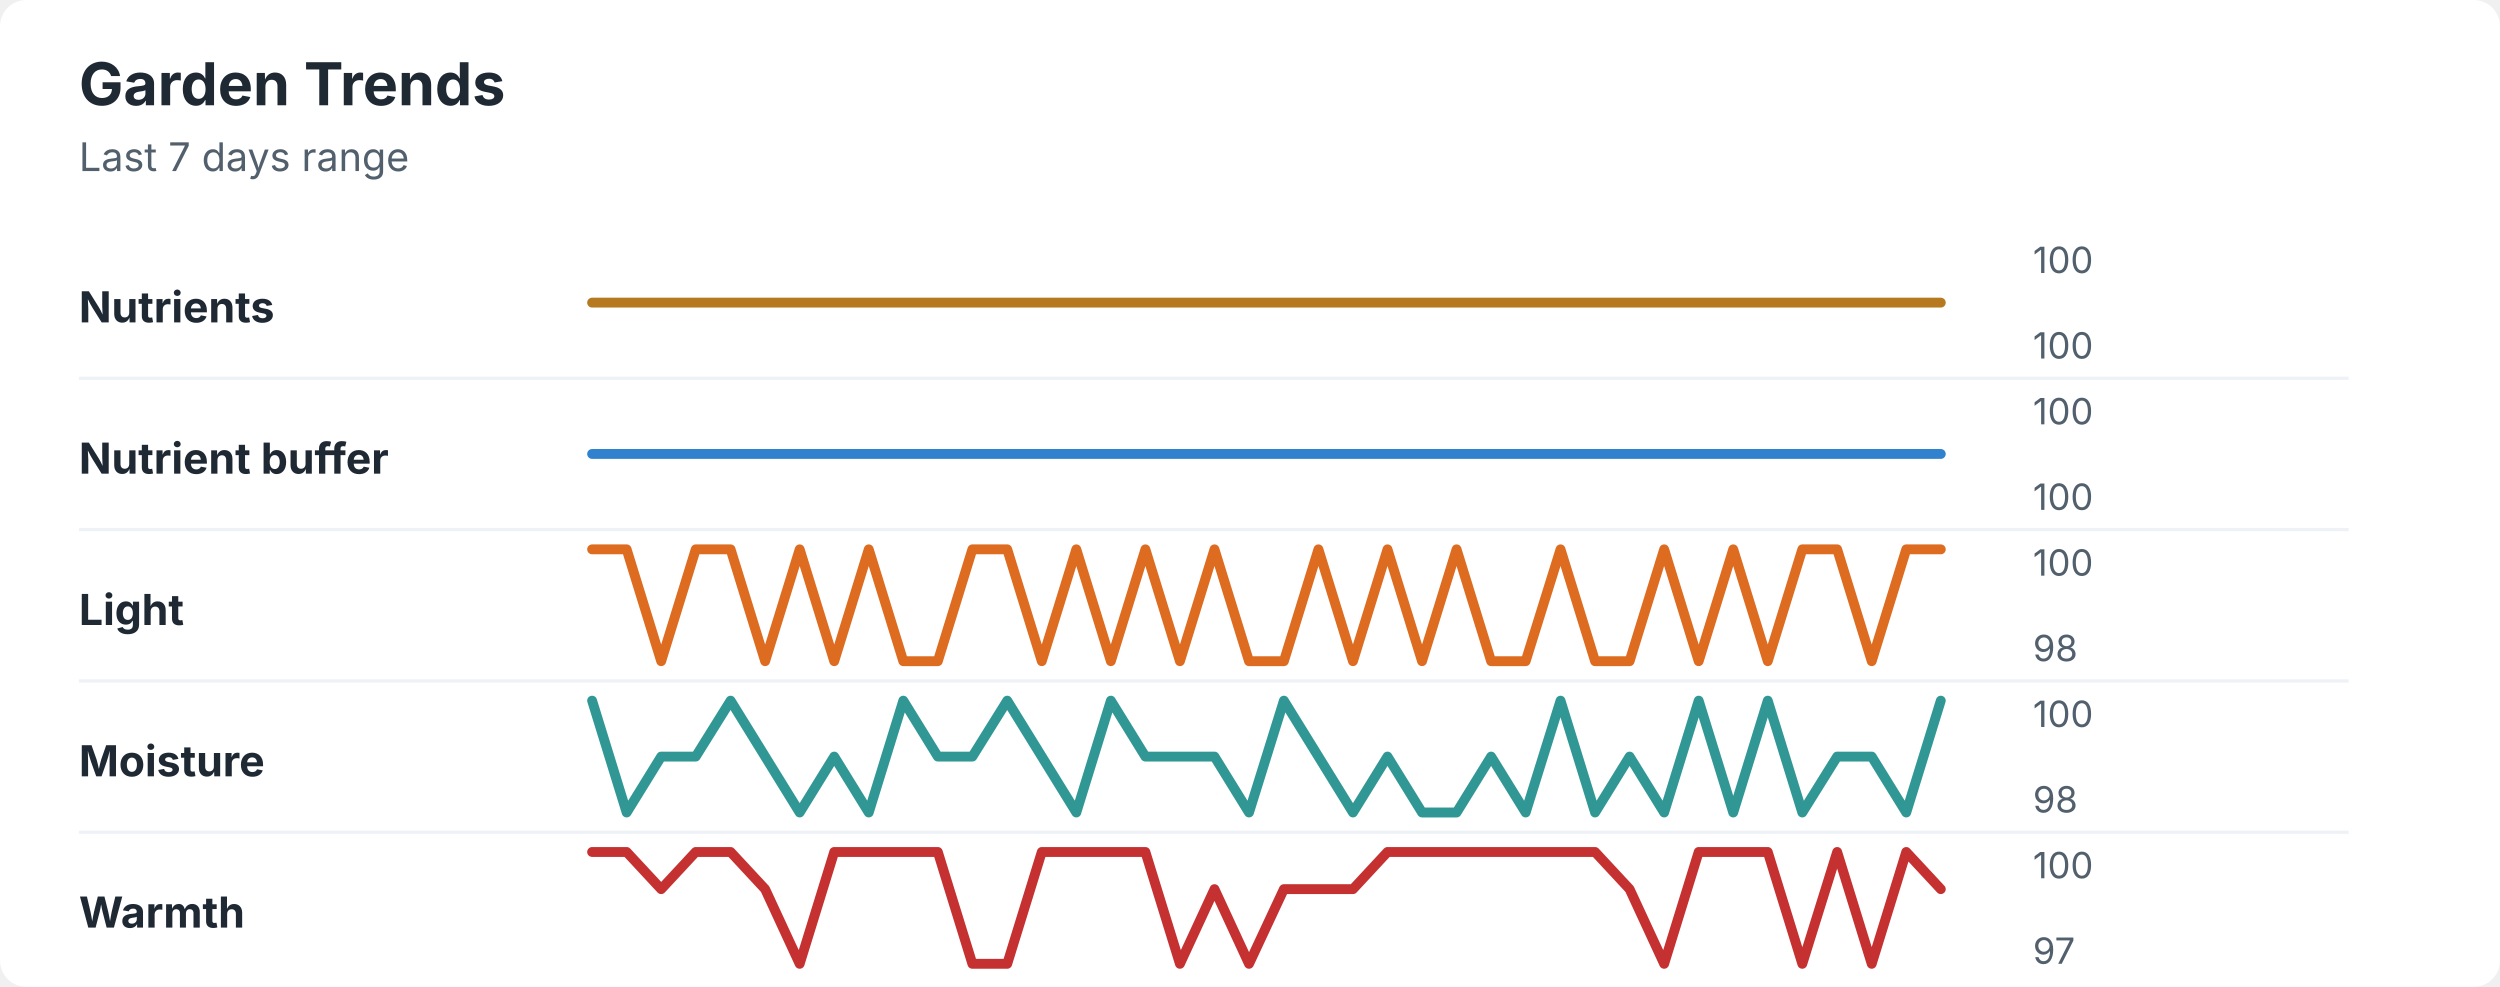
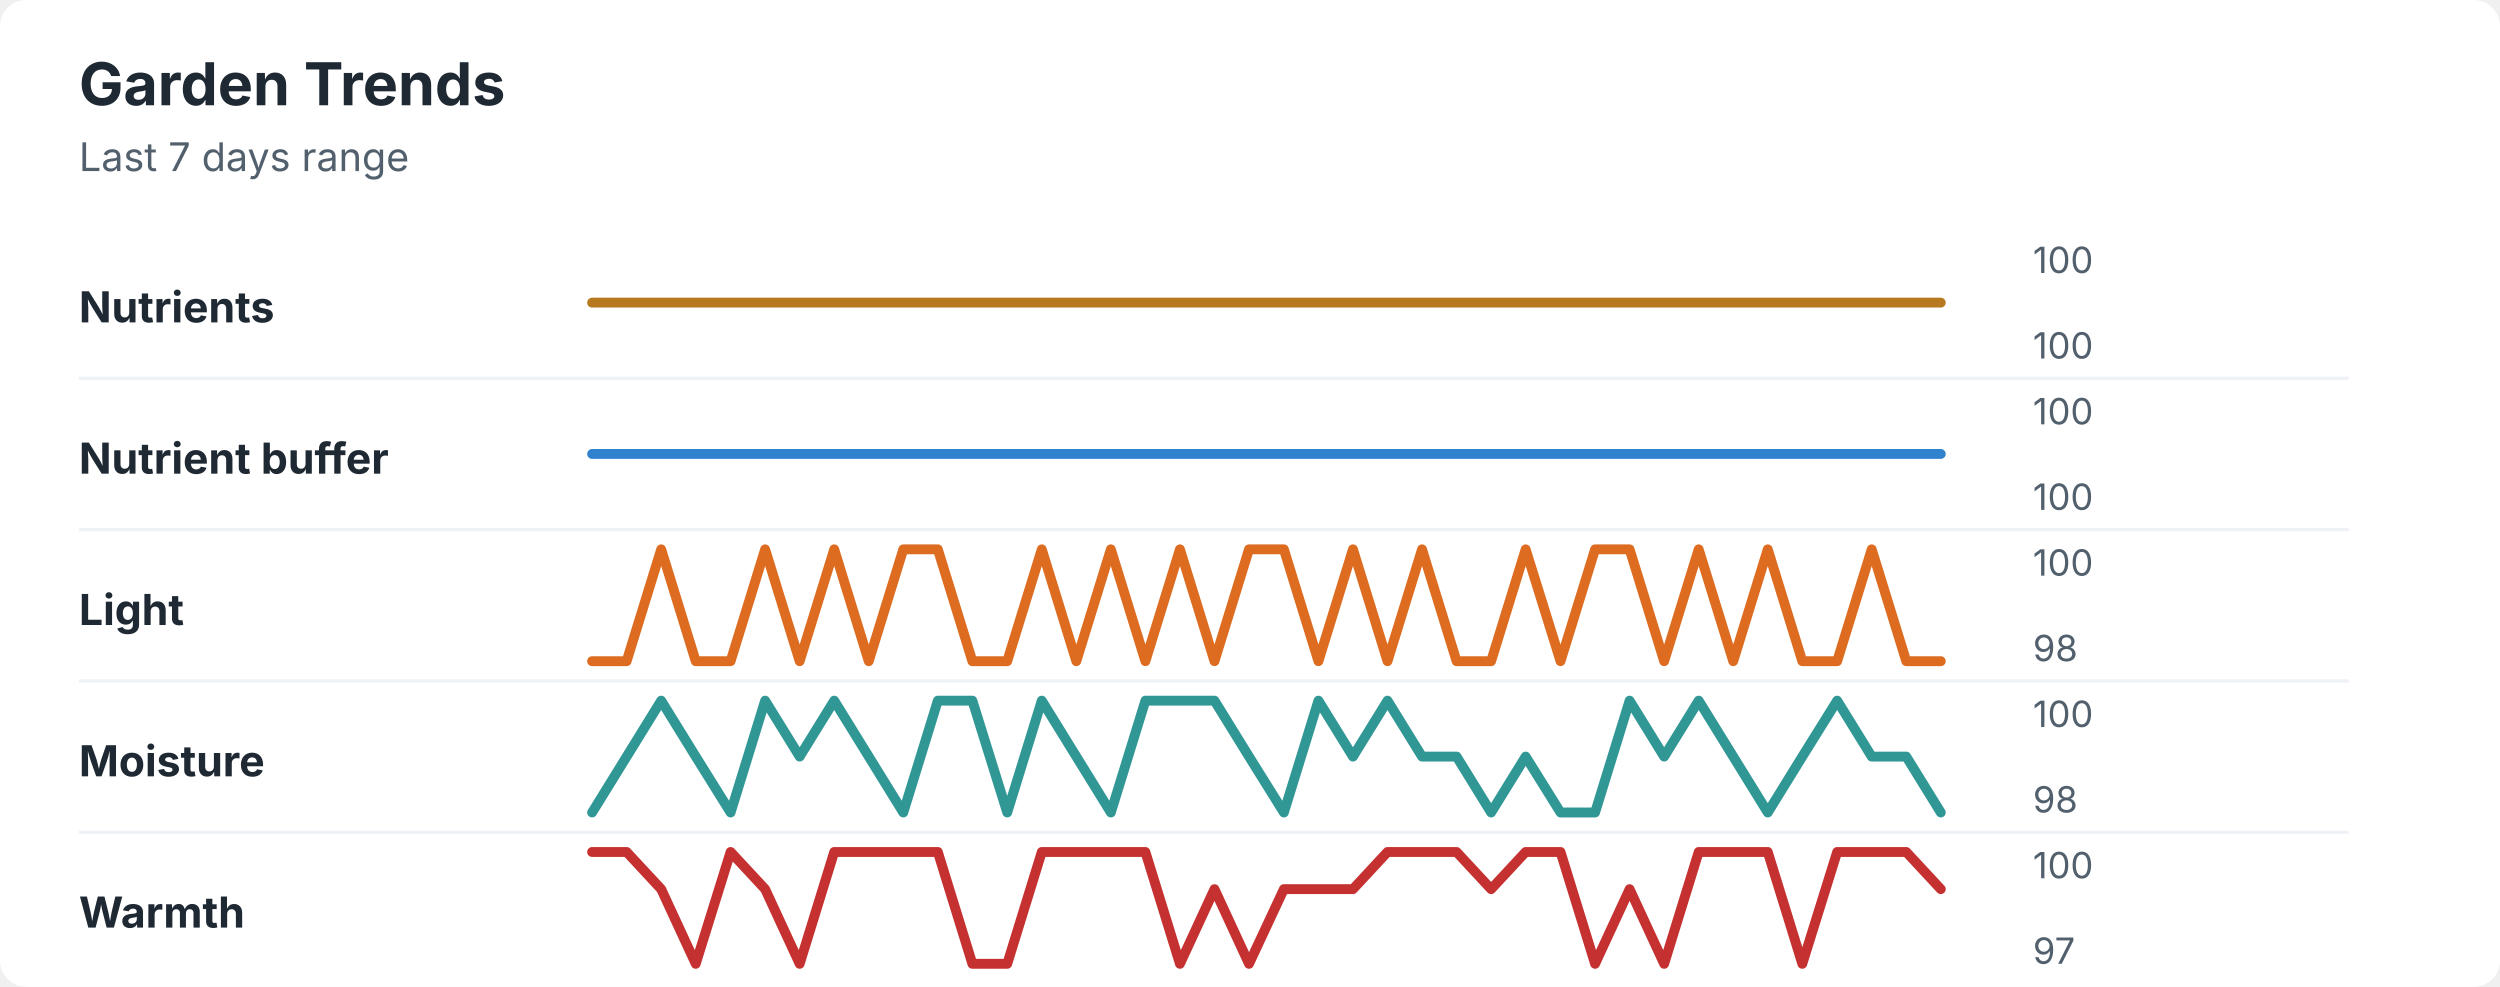
<svg xmlns="http://www.w3.org/2000/svg" width="760" height="300" viewBox="0 0 760 300" role="img" aria-labelledby="title desc">
  <rect width="760" height="300" rx="8" fill="#ffffff" />
  <style>
    text { font-family: -apple-system, BlinkMacSystemFont, "Segoe UI", sans-serif; }
    .title { font-size: 18px; font-weight: 700; fill: #1f2933; }
    .subtitle { font-size: 12px; fill: #52606d; }
    .label { font-size: 13px; font-weight: 650; fill: #1f2933; }
    .axis-value { font-size: 11px; fill: #52606d; }
    .separator { stroke: #eef2f7; stroke-width: 1; }
  </style>
  <text x="24" y="32" class="title">Garden Trends</text>
  <text x="24" y="52" class="subtitle">Last 7 days range</text>
  <text x="24" y="98" class="label">Nutrients</text>
  <polyline points="180.0,92.0 190.5,92.0 201.0,92.0 211.5,92.0 222.1,92.0 232.6,92.0 243.1,92.0 253.6,92.0 264.1,92.0 274.6,92.0 285.1,92.0 295.6,92.0 306.2,92.0 316.7,92.0 327.2,92.0 337.7,92.0 348.2,92.0 358.7,92.0 369.2,92.0 379.7,92.0 390.3,92.0 400.8,92.0 411.3,92.0 421.8,92.0 432.3,92.0 442.8,92.0 453.3,92.0 463.8,92.0 474.4,92.0 484.9,92.0 495.4,92.0 505.9,92.0 516.4,92.0 526.9,92.0 537.4,92.0 547.9,92.0 558.5,92.0 569.0,92.0 579.5,92.0 590.0,92.0 " fill="none" stroke="#b7791f" stroke-width="3" stroke-linecap="round" stroke-linejoin="round" />
  <text x="618" y="83" class="axis-value">100</text>
  <text x="618" y="109" class="axis-value">100</text>
  <line x1="24" y1="115.0" x2="714" y2="115.0" class="separator" />
  <text x="24" y="144" class="label">Nutrient buffer</text>
  <polyline points="180.0,138.0 190.5,138.0 201.0,138.0 211.5,138.0 222.1,138.0 232.6,138.0 243.1,138.0 253.6,138.0 264.1,138.0 274.6,138.0 285.1,138.0 295.6,138.0 306.2,138.0 316.7,138.0 327.2,138.0 337.7,138.0 348.2,138.0 358.7,138.0 369.2,138.0 379.7,138.0 390.3,138.0 400.8,138.0 411.3,138.0 421.8,138.0 432.3,138.0 442.8,138.0 453.3,138.0 463.8,138.0 474.4,138.0 484.9,138.0 495.4,138.0 505.9,138.0 516.4,138.0 526.9,138.0 537.4,138.0 547.9,138.0 558.5,138.0 569.0,138.0 579.5,138.0 590.0,138.0 " fill="none" stroke="#3182ce" stroke-width="3" stroke-linecap="round" stroke-linejoin="round" />
  <text x="618" y="129" class="axis-value">100</text>
  <text x="618" y="155" class="axis-value">100</text>
  <line x1="24" y1="161.0" x2="714" y2="161.0" class="separator" />
  <text x="24" y="190" class="label">Light</text>
-   <polyline points="180.0,167.0 190.5,167.0 201.0,201.0 211.5,167.0 222.1,167.0 232.6,201.0 243.1,167.0 253.6,201.0 264.1,167.0 274.6,201.0 285.1,201.0 295.6,167.0 306.2,167.0 316.7,201.0 327.2,167.0 337.7,201.0 348.2,167.0 358.7,201.0 369.2,167.0 379.7,201.0 390.3,201.0 400.8,167.0 411.3,201.0 421.8,167.0 432.3,201.0 442.8,167.0 453.3,201.0 463.8,201.0 474.4,167.0 484.9,201.0 495.4,201.0 505.9,167.0 516.4,201.0 526.9,167.0 537.4,201.0 547.9,167.0 558.5,167.0 569.0,201.0 579.5,167.0 590.0,167.0 " fill="none" stroke="#dd6b20" stroke-width="3" stroke-linecap="round" stroke-linejoin="round" />
+   <polyline points="180.0,201.0 190.5,201.0 201.0,167.0 211.5,201.0 222.1,201.0 232.6,167.0 243.1,201.0 253.6,167.0 264.1,201.0 274.6,167.0 285.1,167.0 295.6,201.0 306.2,201.0 316.7,167.0 327.2,201.0 337.7,167.0 348.2,201.0 358.7,167.0 369.2,201.0 379.7,167.0 390.3,167.0 400.8,201.0 411.3,167.0 421.8,201.0 432.3,167.0 442.8,201.0 453.3,201.0 463.8,167.0 474.4,201.0 484.9,167.0 495.4,167.0 505.9,201.0 516.4,167.0 526.9,201.0 537.4,167.0 547.9,201.0 558.5,201.0 569.0,167.0 579.5,201.0 590.0,201.0 " fill="none" stroke="#dd6b20" stroke-width="3" stroke-linecap="round" stroke-linejoin="round" />
  <text x="618" y="175" class="axis-value">100</text>
  <text x="618" y="201" class="axis-value">98</text>
  <line x1="24" y1="207.0" x2="714" y2="207.0" class="separator" />
  <text x="24" y="236" class="label">Moisture</text>
-   <polyline points="180.0,213.0 190.5,247.0 201.0,230.0 211.5,230.0 222.1,213.0 232.6,230.0 243.1,247.0 253.6,230.0 264.1,247.0 274.6,213.0 285.1,230.0 295.6,230.0 306.2,213.0 316.7,230.0 327.2,247.0 337.7,213.0 348.2,230.0 358.7,230.0 369.2,230.0 379.7,247.0 390.3,213.0 400.8,230.0 411.3,247.0 421.8,230.0 432.3,247.0 442.8,247.0 453.3,230.0 463.8,247.0 474.4,213.0 484.9,247.0 495.4,230.0 505.9,247.0 516.4,213.0 526.9,247.0 537.4,213.0 547.9,247.0 558.5,230.0 569.0,230.0 579.5,247.0 590.0,213.0 " fill="none" stroke="#319795" stroke-width="3" stroke-linecap="round" stroke-linejoin="round" />
+   <polyline points="180.0,247.0 190.5,230.0 201.0,213.0 211.5,230.0 222.1,247.0 232.6,213.0 243.1,230.0 253.6,213.0 264.1,230.0 274.6,247.0 285.1,213.0 295.6,213.0 306.2,247.0 316.7,213.0 327.2,230.0 337.7,247.0 348.2,213.0 358.7,213.0 369.2,213.0 379.7,230.0 390.3,247.0 400.8,213.0 411.3,230.0 421.8,213.0 432.3,230.0 442.8,230.0 453.3,247.0 463.8,230.0 474.4,247.0 484.9,247.0 495.4,213.0 505.9,230.0 516.4,213.0 526.9,230.0 537.4,247.0 547.9,230.0 558.5,213.0 569.0,230.0 579.5,230.0 590.0,247.0 " fill="none" stroke="#319795" stroke-width="3" stroke-linecap="round" stroke-linejoin="round" />
  <text x="618" y="221" class="axis-value">100</text>
  <text x="618" y="247" class="axis-value">98</text>
  <line x1="24" y1="253.0" x2="714" y2="253.0" class="separator" />
  <text x="24" y="282" class="label">Warmth</text>
-   <polyline points="180.0,259.0 190.5,259.0 201.0,270.3 211.5,259.0 222.1,259.0 232.6,270.3 243.1,293.0 253.6,259.0 264.1,259.0 274.6,259.0 285.1,259.0 295.6,293.0 306.2,293.0 316.7,259.0 327.2,259.0 337.7,259.0 348.2,259.0 358.7,293.0 369.2,270.3 379.7,293.0 390.3,270.3 400.8,270.3 411.3,270.3 421.8,259.0 432.3,259.0 442.8,259.0 453.3,259.0 463.8,259.0 474.4,259.0 484.9,259.0 495.4,270.3 505.9,293.0 516.4,259.0 526.9,259.0 537.4,259.0 547.9,293.0 558.5,259.0 569.0,293.0 579.5,259.0 590.0,270.3 " fill="none" stroke="#c53030" stroke-width="3" stroke-linecap="round" stroke-linejoin="round" />
+   <polyline points="180.0,259.0 190.5,259.0 201.0,270.3 211.5,293.0 222.1,259.0 232.6,270.3 243.1,293.0 253.6,259.0 264.1,259.0 274.6,259.0 285.1,259.0 295.6,293.0 306.2,293.0 316.7,259.0 327.2,259.0 337.7,259.0 348.2,259.0 358.7,293.0 369.2,270.3 379.7,293.0 390.3,270.3 400.8,270.3 411.3,270.3 421.8,259.0 432.3,259.0 442.8,259.0 453.3,270.3 463.8,259.0 474.4,259.0 484.9,293.0 495.4,270.3 505.9,293.0 516.4,259.0 526.9,259.0 537.4,259.0 547.9,293.0 558.5,259.0 569.0,259.0 579.5,259.0 590.0,270.3 " fill="none" stroke="#c53030" stroke-width="3" stroke-linecap="round" stroke-linejoin="round" />
  <text x="618" y="267" class="axis-value">100</text>
  <text x="618" y="293" class="axis-value">97</text>
</svg>
